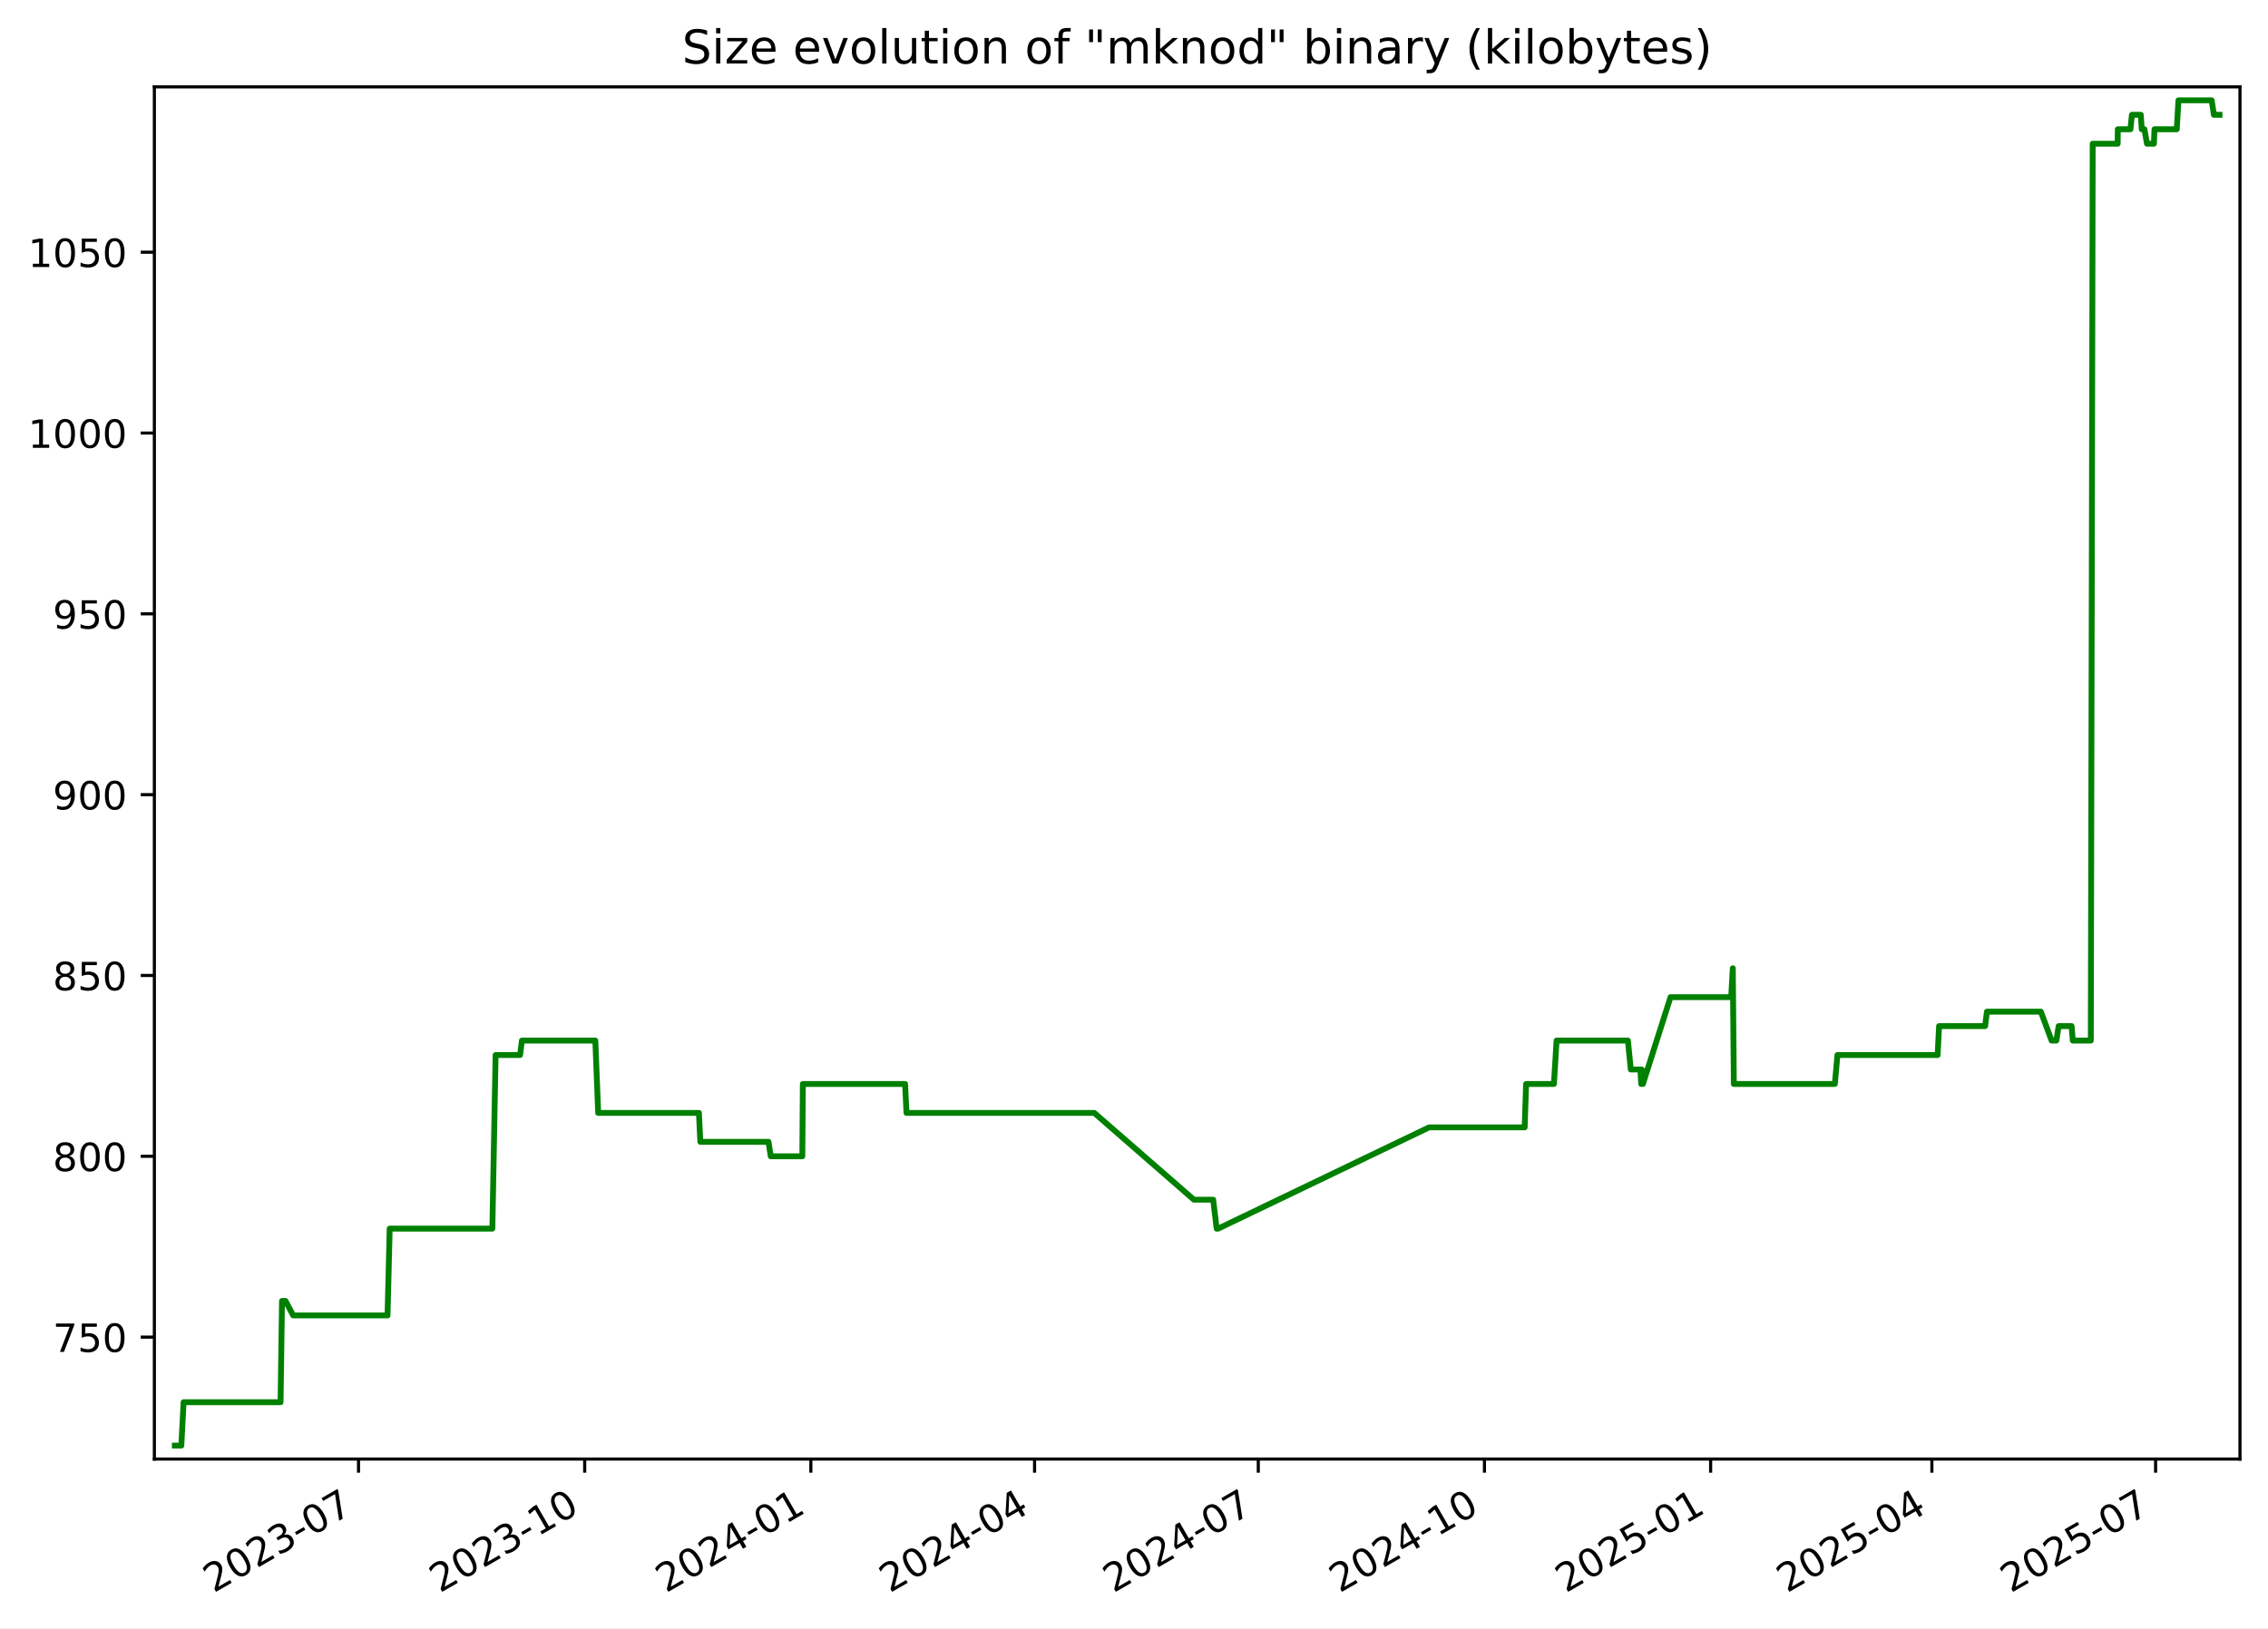
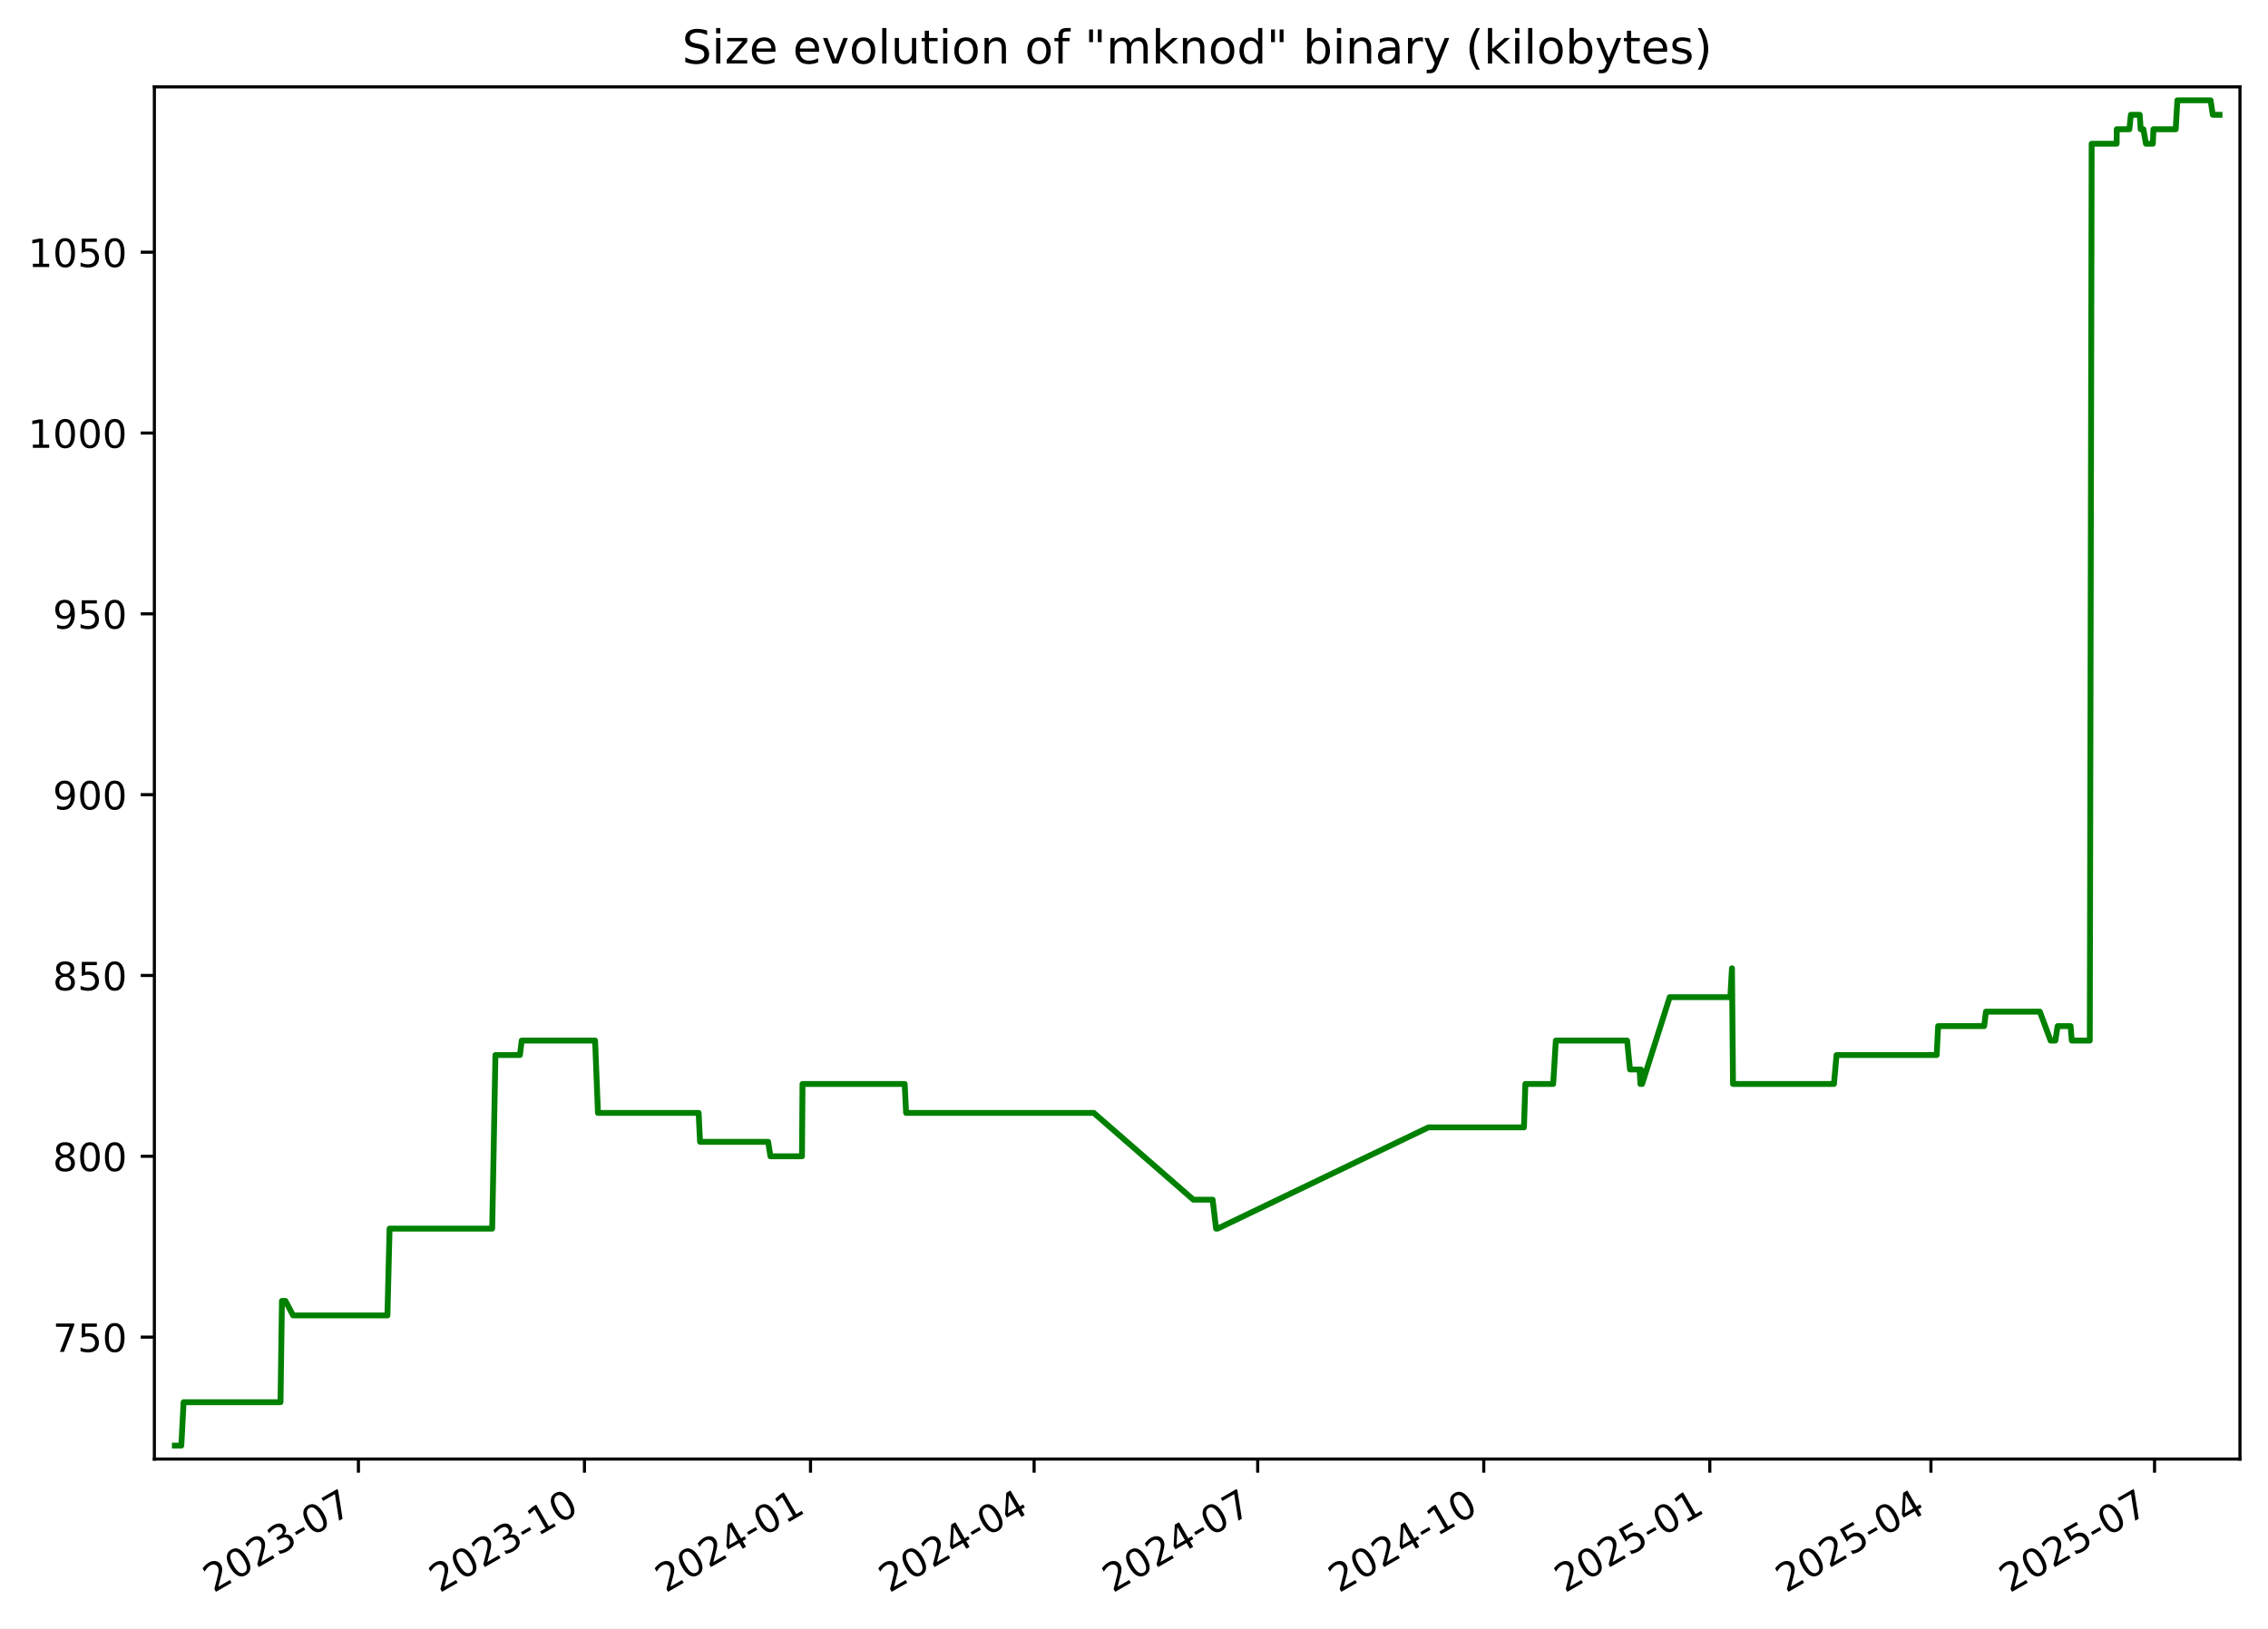
<svg xmlns="http://www.w3.org/2000/svg" xmlns:xlink="http://www.w3.org/1999/xlink" width="582.53pt" height="418.303pt" viewBox="0 0 582.53 418.303" version="1.1">
  <defs>
    <style type="text/css">*{stroke-linejoin: round; stroke-linecap: butt}</style>
  </defs>
  <g id="figure_1">
    <g id="patch_1">
      <path d="M -0 418.303  L 582.53 418.303  L 582.53 0  L -0 0  z " style="fill: #ffffff" />
    </g>
    <g id="axes_1">
      <g id="patch_2">
        <path d="M 39.65 374.83  L 575.33 374.83  L 575.33 22.318  L 39.65 22.318  z " style="fill: #ffffff" />
      </g>
      <g id="matplotlib.axis_1">
        <g id="xtick_1">
          <g id="line2d_1">
            <defs>
-               <path id="m3b61109531" d="M 0 0  L 0 3.5  " style="stroke: #000000; stroke-width: 0.8" />
+               <path id="m24b21cc819" d="M 0 0  L 0 3.5  " style="stroke: #000000; stroke-width: 0.8" />
            </defs>
            <g>
-               <use xlink:href="#m3b61109531" x="92.083" y="374.83" style="stroke: #000000; stroke-width: 0.8" />
+               <use xlink:href="#m24b21cc819" x="92.058" y="374.83" style="stroke: #000000; stroke-width: 0.8" />
            </g>
          </g>
          <g id="text_1">
-             <g transform="translate(54.85797 409.302) rotate(-30) scale(0.1 -0.1)">
+             <g transform="translate(54.83269 409.302) rotate(-30) scale(0.1 -0.1)">
              <defs>
                <path id="DejaVuSans-32" d="M 1228 531  L 3431 531  L 3431 0  L 469 0  L 469 531  Q 828 903 1448 1529  Q 2069 2156 2228 2338  Q 2531 2678 2651 2914  Q 2772 3150 2772 3378  Q 2772 3750 2511 3984  Q 2250 4219 1831 4219  Q 1534 4219 1204 4116  Q 875 4013 500 3803  L 500 4441  Q 881 4594 1212 4672  Q 1544 4750 1819 4750  Q 2544 4750 2975 4387  Q 3406 4025 3406 3419  Q 3406 3131 3298 2873  Q 3191 2616 2906 2266  Q 2828 2175 2409 1742  Q 1991 1309 1228 531  z " transform="scale(0.015625)" />
                <path id="DejaVuSans-30" d="M 2034 4250  Q 1547 4250 1301 3770  Q 1056 3291 1056 2328  Q 1056 1369 1301 889  Q 1547 409 2034 409  Q 2525 409 2770 889  Q 3016 1369 3016 2328  Q 3016 3291 2770 3770  Q 2525 4250 2034 4250  z M 2034 4750  Q 2819 4750 3233 4129  Q 3647 3509 3647 2328  Q 3647 1150 3233 529  Q 2819 -91 2034 -91  Q 1250 -91 836 529  Q 422 1150 422 2328  Q 422 3509 836 4129  Q 1250 4750 2034 4750  z " transform="scale(0.015625)" />
                <path id="DejaVuSans-33" d="M 2597 2516  Q 3050 2419 3304 2112  Q 3559 1806 3559 1356  Q 3559 666 3084 287  Q 2609 -91 1734 -91  Q 1441 -91 1130 -33  Q 819 25 488 141  L 488 750  Q 750 597 1062 519  Q 1375 441 1716 441  Q 2309 441 2620 675  Q 2931 909 2931 1356  Q 2931 1769 2642 2001  Q 2353 2234 1838 2234  L 1294 2234  L 1294 2753  L 1863 2753  Q 2328 2753 2575 2939  Q 2822 3125 2822 3475  Q 2822 3834 2567 4026  Q 2313 4219 1838 4219  Q 1578 4219 1281 4162  Q 984 4106 628 3988  L 628 4550  Q 988 4650 1302 4700  Q 1616 4750 1894 4750  Q 2613 4750 3031 4423  Q 3450 4097 3450 3541  Q 3450 3153 3228 2886  Q 3006 2619 2597 2516  z " transform="scale(0.015625)" />
                <path id="DejaVuSans-2d" d="M 313 2009  L 1997 2009  L 1997 1497  L 313 1497  L 313 2009  z " transform="scale(0.015625)" />
                <path id="DejaVuSans-37" d="M 525 4666  L 3525 4666  L 3525 4397  L 1831 0  L 1172 0  L 2766 4134  L 525 4134  L 525 4666  z " transform="scale(0.015625)" />
              </defs>
              <use xlink:href="#DejaVuSans-32" />
              <use xlink:href="#DejaVuSans-30" x="63.623" />
              <use xlink:href="#DejaVuSans-32" x="127.246" />
              <use xlink:href="#DejaVuSans-33" x="190.869" />
              <use xlink:href="#DejaVuSans-2d" x="254.492" />
              <use xlink:href="#DejaVuSans-30" x="290.576" />
              <use xlink:href="#DejaVuSans-37" x="354.199" />
            </g>
          </g>
        </g>
        <g id="xtick_2">
          <g id="line2d_2">
            <g>
-               <use xlink:href="#m3b61109531" x="150.175" y="374.83" style="stroke: #000000; stroke-width: 0.8" />
+               <use xlink:href="#m24b21cc819" x="150.118" y="374.83" style="stroke: #000000; stroke-width: 0.8" />
            </g>
          </g>
          <g id="text_2">
-             <g transform="translate(112.9498 409.302) rotate(-30) scale(0.1 -0.1)">
+             <g transform="translate(112.8934 409.302) rotate(-30) scale(0.1 -0.1)">
              <defs>
                <path id="DejaVuSans-31" d="M 794 531  L 1825 531  L 1825 4091  L 703 3866  L 703 4441  L 1819 4666  L 2450 4666  L 2450 531  L 3481 531  L 3481 0  L 794 0  L 794 531  z " transform="scale(0.015625)" />
              </defs>
              <use xlink:href="#DejaVuSans-32" />
              <use xlink:href="#DejaVuSans-30" x="63.623" />
              <use xlink:href="#DejaVuSans-32" x="127.246" />
              <use xlink:href="#DejaVuSans-33" x="190.869" />
              <use xlink:href="#DejaVuSans-2d" x="254.492" />
              <use xlink:href="#DejaVuSans-31" x="290.576" />
              <use xlink:href="#DejaVuSans-30" x="354.199" />
            </g>
          </g>
        </g>
        <g id="xtick_3">
          <g id="line2d_3">
            <g>
-               <use xlink:href="#m3b61109531" x="208.266" y="374.83" style="stroke: #000000; stroke-width: 0.8" />
+               <use xlink:href="#m24b21cc819" x="208.179" y="374.83" style="stroke: #000000; stroke-width: 0.8" />
            </g>
          </g>
          <g id="text_3">
-             <g transform="translate(171.0416 409.302) rotate(-30) scale(0.1 -0.1)">
+             <g transform="translate(170.9541 409.302) rotate(-30) scale(0.1 -0.1)">
              <defs>
                <path id="DejaVuSans-34" d="M 2419 4116  L 825 1625  L 2419 1625  L 2419 4116  z M 2253 4666  L 3047 4666  L 3047 1625  L 3713 1625  L 3713 1100  L 3047 1100  L 3047 0  L 2419 0  L 2419 1100  L 313 1100  L 313 1709  L 2253 4666  z " transform="scale(0.015625)" />
              </defs>
              <use xlink:href="#DejaVuSans-32" />
              <use xlink:href="#DejaVuSans-30" x="63.623" />
              <use xlink:href="#DejaVuSans-32" x="127.246" />
              <use xlink:href="#DejaVuSans-34" x="190.869" />
              <use xlink:href="#DejaVuSans-2d" x="254.492" />
              <use xlink:href="#DejaVuSans-30" x="290.576" />
              <use xlink:href="#DejaVuSans-31" x="354.199" />
            </g>
          </g>
        </g>
        <g id="xtick_4">
          <g id="line2d_4">
            <g>
-               <use xlink:href="#m3b61109531" x="265.727" y="374.83" style="stroke: #000000; stroke-width: 0.8" />
+               <use xlink:href="#m24b21cc819" x="265.609" y="374.83" style="stroke: #000000; stroke-width: 0.8" />
            </g>
          </g>
          <g id="text_4">
-             <g transform="translate(228.502 409.302) rotate(-30) scale(0.1 -0.1)">
+             <g transform="translate(228.3837 409.302) rotate(-30) scale(0.1 -0.1)">
              <use xlink:href="#DejaVuSans-32" />
              <use xlink:href="#DejaVuSans-30" x="63.623" />
              <use xlink:href="#DejaVuSans-32" x="127.246" />
              <use xlink:href="#DejaVuSans-34" x="190.869" />
              <use xlink:href="#DejaVuSans-2d" x="254.492" />
              <use xlink:href="#DejaVuSans-30" x="290.576" />
              <use xlink:href="#DejaVuSans-34" x="354.199" />
            </g>
          </g>
        </g>
        <g id="xtick_5">
          <g id="line2d_5">
            <g>
-               <use xlink:href="#m3b61109531" x="323.187" y="374.83" style="stroke: #000000; stroke-width: 0.8" />
+               <use xlink:href="#m24b21cc819" x="323.038" y="374.83" style="stroke: #000000; stroke-width: 0.8" />
            </g>
          </g>
          <g id="text_5">
-             <g transform="translate(285.9624 409.302) rotate(-30) scale(0.1 -0.1)">
+             <g transform="translate(285.8133 409.302) rotate(-30) scale(0.1 -0.1)">
              <use xlink:href="#DejaVuSans-32" />
              <use xlink:href="#DejaVuSans-30" x="63.623" />
              <use xlink:href="#DejaVuSans-32" x="127.246" />
              <use xlink:href="#DejaVuSans-34" x="190.869" />
              <use xlink:href="#DejaVuSans-2d" x="254.492" />
              <use xlink:href="#DejaVuSans-30" x="290.576" />
              <use xlink:href="#DejaVuSans-37" x="354.199" />
            </g>
          </g>
        </g>
        <g id="xtick_6">
          <g id="line2d_6">
            <g>
-               <use xlink:href="#m3b61109531" x="381.279" y="374.83" style="stroke: #000000; stroke-width: 0.8" />
+               <use xlink:href="#m24b21cc819" x="381.099" y="374.83" style="stroke: #000000; stroke-width: 0.8" />
            </g>
          </g>
          <g id="text_6">
-             <g transform="translate(344.0542 409.302) rotate(-30) scale(0.1 -0.1)">
+             <g transform="translate(343.874 409.302) rotate(-30) scale(0.1 -0.1)">
              <use xlink:href="#DejaVuSans-32" />
              <use xlink:href="#DejaVuSans-30" x="63.623" />
              <use xlink:href="#DejaVuSans-32" x="127.246" />
              <use xlink:href="#DejaVuSans-34" x="190.869" />
              <use xlink:href="#DejaVuSans-2d" x="254.492" />
              <use xlink:href="#DejaVuSans-31" x="290.576" />
              <use xlink:href="#DejaVuSans-30" x="354.199" />
            </g>
          </g>
        </g>
        <g id="xtick_7">
          <g id="line2d_7">
            <g>
-               <use xlink:href="#m3b61109531" x="439.371" y="374.83" style="stroke: #000000; stroke-width: 0.8" />
+               <use xlink:href="#m24b21cc819" x="439.16" y="374.83" style="stroke: #000000; stroke-width: 0.8" />
            </g>
          </g>
          <g id="text_7">
-             <g transform="translate(402.146 409.302) rotate(-30) scale(0.1 -0.1)">
+             <g transform="translate(401.9347 409.302) rotate(-30) scale(0.1 -0.1)">
              <defs>
                <path id="DejaVuSans-35" d="M 691 4666  L 3169 4666  L 3169 4134  L 1269 4134  L 1269 2991  Q 1406 3038 1543 3061  Q 1681 3084 1819 3084  Q 2600 3084 3056 2656  Q 3513 2228 3513 1497  Q 3513 744 3044 326  Q 2575 -91 1722 -91  Q 1428 -91 1123 -41  Q 819 9 494 109  L 494 744  Q 775 591 1075 516  Q 1375 441 1709 441  Q 2250 441 2565 725  Q 2881 1009 2881 1497  Q 2881 1984 2565 2268  Q 2250 2553 1709 2553  Q 1456 2553 1204 2497  Q 953 2441 691 2322  L 691 4666  z " transform="scale(0.015625)" />
              </defs>
              <use xlink:href="#DejaVuSans-32" />
              <use xlink:href="#DejaVuSans-30" x="63.623" />
              <use xlink:href="#DejaVuSans-32" x="127.246" />
              <use xlink:href="#DejaVuSans-35" x="190.869" />
              <use xlink:href="#DejaVuSans-2d" x="254.492" />
              <use xlink:href="#DejaVuSans-30" x="290.576" />
              <use xlink:href="#DejaVuSans-31" x="354.199" />
            </g>
          </g>
        </g>
        <g id="xtick_8">
          <g id="line2d_8">
            <g>
-               <use xlink:href="#m3b61109531" x="496.2" y="374.83" style="stroke: #000000; stroke-width: 0.8" />
+               <use xlink:href="#m24b21cc819" x="495.958" y="374.83" style="stroke: #000000; stroke-width: 0.8" />
            </g>
          </g>
          <g id="text_8">
-             <g transform="translate(458.9749 409.302) rotate(-30) scale(0.1 -0.1)">
+             <g transform="translate(458.7332 409.302) rotate(-30) scale(0.1 -0.1)">
              <use xlink:href="#DejaVuSans-32" />
              <use xlink:href="#DejaVuSans-30" x="63.623" />
              <use xlink:href="#DejaVuSans-32" x="127.246" />
              <use xlink:href="#DejaVuSans-35" x="190.869" />
              <use xlink:href="#DejaVuSans-2d" x="254.492" />
              <use xlink:href="#DejaVuSans-30" x="290.576" />
              <use xlink:href="#DejaVuSans-34" x="354.199" />
            </g>
          </g>
        </g>
        <g id="xtick_9">
          <g id="line2d_9">
            <g>
-               <use xlink:href="#m3b61109531" x="553.66" y="374.83" style="stroke: #000000; stroke-width: 0.8" />
+               <use xlink:href="#m24b21cc819" x="553.388" y="374.83" style="stroke: #000000; stroke-width: 0.8" />
            </g>
          </g>
          <g id="text_9">
-             <g transform="translate(516.4353 409.302) rotate(-30) scale(0.1 -0.1)">
+             <g transform="translate(516.1628 409.302) rotate(-30) scale(0.1 -0.1)">
              <use xlink:href="#DejaVuSans-32" />
              <use xlink:href="#DejaVuSans-30" x="63.623" />
              <use xlink:href="#DejaVuSans-32" x="127.246" />
              <use xlink:href="#DejaVuSans-35" x="190.869" />
              <use xlink:href="#DejaVuSans-2d" x="254.492" />
              <use xlink:href="#DejaVuSans-30" x="290.576" />
              <use xlink:href="#DejaVuSans-37" x="354.199" />
            </g>
          </g>
        </g>
      </g>
      <g id="matplotlib.axis_2">
        <g id="ytick_1">
          <g id="line2d_10">
            <defs>
-               <path id="m7288cbb4c9" d="M 0 0  L -3.5 0  " style="stroke: #000000; stroke-width: 0.8" />
+               <path id="m3ce66613d5" d="M 0 0  L -3.5 0  " style="stroke: #000000; stroke-width: 0.8" />
            </defs>
            <g>
-               <use xlink:href="#m7288cbb4c9" x="39.65" y="343.503" style="stroke: #000000; stroke-width: 0.8" />
+               <use xlink:href="#m3ce66613d5" x="39.65" y="343.503" style="stroke: #000000; stroke-width: 0.8" />
            </g>
          </g>
          <g id="text_10">
            <g transform="translate(13.5625 347.3024) scale(0.1 -0.1)">
              <use xlink:href="#DejaVuSans-37" />
              <use xlink:href="#DejaVuSans-35" x="63.623" />
              <use xlink:href="#DejaVuSans-30" x="127.246" />
            </g>
          </g>
        </g>
        <g id="ytick_2">
          <g id="line2d_11">
            <g>
-               <use xlink:href="#m7288cbb4c9" x="39.65" y="297.052" style="stroke: #000000; stroke-width: 0.8" />
+               <use xlink:href="#m3ce66613d5" x="39.65" y="297.052" style="stroke: #000000; stroke-width: 0.8" />
            </g>
          </g>
          <g id="text_11">
            <g transform="translate(13.5625 300.8508) scale(0.1 -0.1)">
              <defs>
                <path id="DejaVuSans-38" d="M 2034 2216  Q 1584 2216 1326 1975  Q 1069 1734 1069 1313  Q 1069 891 1326 650  Q 1584 409 2034 409  Q 2484 409 2743 651  Q 3003 894 3003 1313  Q 3003 1734 2745 1975  Q 2488 2216 2034 2216  z M 1403 2484  Q 997 2584 770 2862  Q 544 3141 544 3541  Q 544 4100 942 4425  Q 1341 4750 2034 4750  Q 2731 4750 3128 4425  Q 3525 4100 3525 3541  Q 3525 3141 3298 2862  Q 3072 2584 2669 2484  Q 3125 2378 3379 2068  Q 3634 1759 3634 1313  Q 3634 634 3220 271  Q 2806 -91 2034 -91  Q 1263 -91 848 271  Q 434 634 434 1313  Q 434 1759 690 2068  Q 947 2378 1403 2484  z M 1172 3481  Q 1172 3119 1398 2916  Q 1625 2713 2034 2713  Q 2441 2713 2670 2916  Q 2900 3119 2900 3481  Q 2900 3844 2670 4047  Q 2441 4250 2034 4250  Q 1625 4250 1398 4047  Q 1172 3844 1172 3481  z " transform="scale(0.015625)" />
              </defs>
              <use xlink:href="#DejaVuSans-38" />
              <use xlink:href="#DejaVuSans-30" x="63.623" />
              <use xlink:href="#DejaVuSans-30" x="127.246" />
            </g>
          </g>
        </g>
        <g id="ytick_3">
          <g id="line2d_12">
            <g>
-               <use xlink:href="#m7288cbb4c9" x="39.65" y="250.6" style="stroke: #000000; stroke-width: 0.8" />
+               <use xlink:href="#m3ce66613d5" x="39.65" y="250.6" style="stroke: #000000; stroke-width: 0.8" />
            </g>
          </g>
          <g id="text_12">
            <g transform="translate(13.5625 254.3991) scale(0.1 -0.1)">
              <use xlink:href="#DejaVuSans-38" />
              <use xlink:href="#DejaVuSans-35" x="63.623" />
              <use xlink:href="#DejaVuSans-30" x="127.246" />
            </g>
          </g>
        </g>
        <g id="ytick_4">
          <g id="line2d_13">
            <g>
-               <use xlink:href="#m7288cbb4c9" x="39.65" y="204.148" style="stroke: #000000; stroke-width: 0.8" />
+               <use xlink:href="#m3ce66613d5" x="39.65" y="204.148" style="stroke: #000000; stroke-width: 0.8" />
            </g>
          </g>
          <g id="text_13">
            <g transform="translate(13.5625 207.9475) scale(0.1 -0.1)">
              <defs>
                <path id="DejaVuSans-39" d="M 703 97  L 703 672  Q 941 559 1184 500  Q 1428 441 1663 441  Q 2288 441 2617 861  Q 2947 1281 2994 2138  Q 2813 1869 2534 1725  Q 2256 1581 1919 1581  Q 1219 1581 811 2004  Q 403 2428 403 3163  Q 403 3881 828 4315  Q 1253 4750 1959 4750  Q 2769 4750 3195 4129  Q 3622 3509 3622 2328  Q 3622 1225 3098 567  Q 2575 -91 1691 -91  Q 1453 -91 1209 -44  Q 966 3 703 97  z M 1959 2075  Q 2384 2075 2632 2365  Q 2881 2656 2881 3163  Q 2881 3666 2632 3958  Q 2384 4250 1959 4250  Q 1534 4250 1286 3958  Q 1038 3666 1038 3163  Q 1038 2656 1286 2365  Q 1534 2075 1959 2075  z " transform="scale(0.015625)" />
              </defs>
              <use xlink:href="#DejaVuSans-39" />
              <use xlink:href="#DejaVuSans-30" x="63.623" />
              <use xlink:href="#DejaVuSans-30" x="127.246" />
            </g>
          </g>
        </g>
        <g id="ytick_5">
          <g id="line2d_14">
            <g>
-               <use xlink:href="#m7288cbb4c9" x="39.65" y="157.697" style="stroke: #000000; stroke-width: 0.8" />
+               <use xlink:href="#m3ce66613d5" x="39.65" y="157.697" style="stroke: #000000; stroke-width: 0.8" />
            </g>
          </g>
          <g id="text_14">
            <g transform="translate(13.5625 161.4959) scale(0.1 -0.1)">
              <use xlink:href="#DejaVuSans-39" />
              <use xlink:href="#DejaVuSans-35" x="63.623" />
              <use xlink:href="#DejaVuSans-30" x="127.246" />
            </g>
          </g>
        </g>
        <g id="ytick_6">
          <g id="line2d_15">
            <g>
-               <use xlink:href="#m7288cbb4c9" x="39.65" y="111.245" style="stroke: #000000; stroke-width: 0.8" />
+               <use xlink:href="#m3ce66613d5" x="39.65" y="111.245" style="stroke: #000000; stroke-width: 0.8" />
            </g>
          </g>
          <g id="text_15">
            <g transform="translate(7.2 115.0443) scale(0.1 -0.1)">
              <use xlink:href="#DejaVuSans-31" />
              <use xlink:href="#DejaVuSans-30" x="63.623" />
              <use xlink:href="#DejaVuSans-30" x="127.246" />
              <use xlink:href="#DejaVuSans-30" x="190.869" />
            </g>
          </g>
        </g>
        <g id="ytick_7">
          <g id="line2d_16">
            <g>
-               <use xlink:href="#m7288cbb4c9" x="39.65" y="64.793" style="stroke: #000000; stroke-width: 0.8" />
+               <use xlink:href="#m3ce66613d5" x="39.65" y="64.793" style="stroke: #000000; stroke-width: 0.8" />
            </g>
          </g>
          <g id="text_16">
            <g transform="translate(7.2 68.5927) scale(0.1 -0.1)">
              <use xlink:href="#DejaVuSans-31" />
              <use xlink:href="#DejaVuSans-30" x="63.623" />
              <use xlink:href="#DejaVuSans-35" x="127.246" />
              <use xlink:href="#DejaVuSans-30" x="190.869" />
            </g>
          </g>
        </g>
      </g>
      <g id="line2d_17">
-         <path d="M 44.902 371.374  L 46.573 371.374  L 47.158 360.226  L 72.062 360.226  L 72.432 334.213  L 73.334 334.213  L 75.302 337.929  L 99.54 337.929  L 100.09 315.632  L 126.463 315.632  L 127.295 271.039  L 133.587 271.039  L 134.051 267.323  L 152.909 267.323  L 153.641 285.903  L 179.516 285.903  L 179.878 293.335  L 197.382 293.335  L 197.967 297.052  L 206.075 297.052  L 206.211 278.471  L 232.473 278.471  L 232.827 285.903  L 281.059 285.903  L 306.651 308.2  L 311.604 308.2  L 312.493 315.632  L 312.878 315.632  L 367.062 289.619  L 391.607 289.619  L 391.975 278.471  L 399.122 278.471  L 399.805 267.323  L 418.124 267.323  L 418.866 274.755  L 421.332 274.755  L 421.533 278.471  L 421.671 274.755  L 421.861 278.471  L 421.974 278.471  L 429.067 256.174  L 444.647 256.174  L 445.068 248.742  L 445.333 278.471  L 471.276 278.471  L 471.939 271.039  L 497.677 271.039  L 498.049 263.606  L 509.875 263.606  L 510.336 259.89  L 524.187 259.89  L 526.946 267.323  L 528.176 267.323  L 528.756 263.606  L 532.09 263.606  L 532.393 267.323  L 537.022 267.323  L 537.502 36.923  L 543.922 36.923  L 543.951 33.206  L 547.194 33.206  L 547.578 29.49  L 549.854 29.49  L 550.098 33.206  L 550.801 33.206  L 551.446 36.923  L 553.226 36.923  L 553.374 33.206  L 559.098 33.206  L 559.532 25.774  L 568.064 25.774  L 568.63 29.49  L 570.078 29.49  L 570.078 29.49  " clip-path="url(#padd42027fb)" style="fill: none; stroke: #008000; stroke-width: 1.5; stroke-linecap: square" />
+         <path d="M 44.902 371.374  L 46.572 371.374  L 47.157 360.226  L 72.047 360.226  L 72.417 334.213  L 73.319 334.213  L 75.286 337.929  L 99.51 337.929  L 100.06 315.632  L 126.42 315.632  L 127.251 271.039  L 133.54 271.039  L 134.003 267.323  L 152.851 267.323  L 153.583 285.903  L 179.444 285.903  L 179.805 293.335  L 197.3 293.335  L 197.885 297.052  L 205.989 297.052  L 206.125 278.471  L 232.372 278.471  L 232.727 285.903  L 280.932 285.903  L 306.511 308.2  L 311.461 308.2  L 312.35 315.632  L 312.734 315.632  L 366.89 289.619  L 391.421 289.619  L 391.789 278.471  L 398.933 278.471  L 399.615 267.323  L 417.924 267.323  L 418.665 274.755  L 421.13 274.755  L 421.331 278.471  L 421.47 274.755  L 421.659 278.471  L 421.772 278.471  L 428.861 256.174  L 444.433 256.174  L 444.853 248.742  L 445.118 278.471  L 471.048 278.471  L 471.71 271.039  L 497.434 271.039  L 497.806 263.606  L 509.626 263.606  L 510.087 259.89  L 523.93 259.89  L 526.688 267.323  L 527.917 267.323  L 528.497 263.606  L 531.829 263.606  L 532.132 267.323  L 536.759 267.323  L 537.238 36.923  L 543.655 36.923  L 543.684 33.206  L 546.925 33.206  L 547.308 29.49  L 549.584 29.49  L 549.828 33.206  L 550.53 33.206  L 551.174 36.923  L 552.954 36.923  L 553.102 33.206  L 558.823 33.206  L 559.256 25.774  L 567.784 25.774  L 568.35 29.49  L 570.078 29.49  L 570.078 29.49  " clip-path="url(#pb03cacf344)" style="fill: none; stroke: #008000; stroke-width: 1.5; stroke-linecap: square" />
      </g>
      <g id="patch_3">
        <path d="M 39.65 374.83  L 39.65 22.318  " style="fill: none; stroke: #000000; stroke-width: 0.8; stroke-linejoin: miter; stroke-linecap: square" />
      </g>
      <g id="patch_4">
        <path d="M 575.33 374.83  L 575.33 22.318  " style="fill: none; stroke: #000000; stroke-width: 0.8; stroke-linejoin: miter; stroke-linecap: square" />
      </g>
      <g id="patch_5">
        <path d="M 39.65 374.83  L 575.33 374.83  " style="fill: none; stroke: #000000; stroke-width: 0.8; stroke-linejoin: miter; stroke-linecap: square" />
      </g>
      <g id="patch_6">
        <path d="M 39.65 22.318  L 575.33 22.318  " style="fill: none; stroke: #000000; stroke-width: 0.8; stroke-linejoin: miter; stroke-linecap: square" />
      </g>
      <g id="text_17">
        <g transform="translate(175.1928 16.31812) scale(0.12 -0.12)">
          <defs>
            <path id="DejaVuSans-53" d="M 3425 4513  L 3425 3897  Q 3066 4069 2747 4153  Q 2428 4238 2131 4238  Q 1616 4238 1336 4038  Q 1056 3838 1056 3469  Q 1056 3159 1242 3001  Q 1428 2844 1947 2747  L 2328 2669  Q 3034 2534 3370 2195  Q 3706 1856 3706 1288  Q 3706 609 3251 259  Q 2797 -91 1919 -91  Q 1588 -91 1214 -16  Q 841 59 441 206  L 441 856  Q 825 641 1194 531  Q 1563 422 1919 422  Q 2459 422 2753 634  Q 3047 847 3047 1241  Q 3047 1584 2836 1778  Q 2625 1972 2144 2069  L 1759 2144  Q 1053 2284 737 2584  Q 422 2884 422 3419  Q 422 4038 858 4394  Q 1294 4750 2059 4750  Q 2388 4750 2728 4690  Q 3069 4631 3425 4513  z " transform="scale(0.015625)" />
            <path id="DejaVuSans-69" d="M 603 3500  L 1178 3500  L 1178 0  L 603 0  L 603 3500  z M 603 4863  L 1178 4863  L 1178 4134  L 603 4134  L 603 4863  z " transform="scale(0.015625)" />
            <path id="DejaVuSans-7a" d="M 353 3500  L 3084 3500  L 3084 2975  L 922 459  L 3084 459  L 3084 0  L 275 0  L 275 525  L 2438 3041  L 353 3041  L 353 3500  z " transform="scale(0.015625)" />
            <path id="DejaVuSans-65" d="M 3597 1894  L 3597 1613  L 953 1613  Q 991 1019 1311 708  Q 1631 397 2203 397  Q 2534 397 2845 478  Q 3156 559 3463 722  L 3463 178  Q 3153 47 2828 -22  Q 2503 -91 2169 -91  Q 1331 -91 842 396  Q 353 884 353 1716  Q 353 2575 817 3079  Q 1281 3584 2069 3584  Q 2775 3584 3186 3129  Q 3597 2675 3597 1894  z M 3022 2063  Q 3016 2534 2758 2815  Q 2500 3097 2075 3097  Q 1594 3097 1305 2825  Q 1016 2553 972 2059  L 3022 2063  z " transform="scale(0.015625)" />
            <path id="DejaVuSans-20" transform="scale(0.015625)" />
            <path id="DejaVuSans-76" d="M 191 3500  L 800 3500  L 1894 563  L 2988 3500  L 3597 3500  L 2284 0  L 1503 0  L 191 3500  z " transform="scale(0.015625)" />
            <path id="DejaVuSans-6f" d="M 1959 3097  Q 1497 3097 1228 2736  Q 959 2375 959 1747  Q 959 1119 1226 758  Q 1494 397 1959 397  Q 2419 397 2687 759  Q 2956 1122 2956 1747  Q 2956 2369 2687 2733  Q 2419 3097 1959 3097  z M 1959 3584  Q 2709 3584 3137 3096  Q 3566 2609 3566 1747  Q 3566 888 3137 398  Q 2709 -91 1959 -91  Q 1206 -91 779 398  Q 353 888 353 1747  Q 353 2609 779 3096  Q 1206 3584 1959 3584  z " transform="scale(0.015625)" />
            <path id="DejaVuSans-6c" d="M 603 4863  L 1178 4863  L 1178 0  L 603 0  L 603 4863  z " transform="scale(0.015625)" />
            <path id="DejaVuSans-75" d="M 544 1381  L 544 3500  L 1119 3500  L 1119 1403  Q 1119 906 1312 657  Q 1506 409 1894 409  Q 2359 409 2629 706  Q 2900 1003 2900 1516  L 2900 3500  L 3475 3500  L 3475 0  L 2900 0  L 2900 538  Q 2691 219 2414 64  Q 2138 -91 1772 -91  Q 1169 -91 856 284  Q 544 659 544 1381  z M 1991 3584  L 1991 3584  z " transform="scale(0.015625)" />
            <path id="DejaVuSans-74" d="M 1172 4494  L 1172 3500  L 2356 3500  L 2356 3053  L 1172 3053  L 1172 1153  Q 1172 725 1289 603  Q 1406 481 1766 481  L 2356 481  L 2356 0  L 1766 0  Q 1100 0 847 248  Q 594 497 594 1153  L 594 3053  L 172 3053  L 172 3500  L 594 3500  L 594 4494  L 1172 4494  z " transform="scale(0.015625)" />
            <path id="DejaVuSans-6e" d="M 3513 2113  L 3513 0  L 2938 0  L 2938 2094  Q 2938 2591 2744 2837  Q 2550 3084 2163 3084  Q 1697 3084 1428 2787  Q 1159 2491 1159 1978  L 1159 0  L 581 0  L 581 3500  L 1159 3500  L 1159 2956  Q 1366 3272 1645 3428  Q 1925 3584 2291 3584  Q 2894 3584 3203 3211  Q 3513 2838 3513 2113  z " transform="scale(0.015625)" />
            <path id="DejaVuSans-66" d="M 2375 4863  L 2375 4384  L 1825 4384  Q 1516 4384 1395 4259  Q 1275 4134 1275 3809  L 1275 3500  L 2222 3500  L 2222 3053  L 1275 3053  L 1275 0  L 697 0  L 697 3053  L 147 3053  L 147 3500  L 697 3500  L 697 3744  Q 697 4328 969 4595  Q 1241 4863 1831 4863  L 2375 4863  z " transform="scale(0.015625)" />
            <path id="DejaVuSans-22" d="M 1147 4666  L 1147 2931  L 616 2931  L 616 4666  L 1147 4666  z M 2328 4666  L 2328 2931  L 1797 2931  L 1797 4666  L 2328 4666  z " transform="scale(0.015625)" />
            <path id="DejaVuSans-6d" d="M 3328 2828  Q 3544 3216 3844 3400  Q 4144 3584 4550 3584  Q 5097 3584 5394 3201  Q 5691 2819 5691 2113  L 5691 0  L 5113 0  L 5113 2094  Q 5113 2597 4934 2840  Q 4756 3084 4391 3084  Q 3944 3084 3684 2787  Q 3425 2491 3425 1978  L 3425 0  L 2847 0  L 2847 2094  Q 2847 2600 2669 2842  Q 2491 3084 2119 3084  Q 1678 3084 1418 2786  Q 1159 2488 1159 1978  L 1159 0  L 581 0  L 581 3500  L 1159 3500  L 1159 2956  Q 1356 3278 1631 3431  Q 1906 3584 2284 3584  Q 2666 3584 2933 3390  Q 3200 3197 3328 2828  z " transform="scale(0.015625)" />
            <path id="DejaVuSans-6b" d="M 581 4863  L 1159 4863  L 1159 1991  L 2875 3500  L 3609 3500  L 1753 1863  L 3688 0  L 2938 0  L 1159 1709  L 1159 0  L 581 0  L 581 4863  z " transform="scale(0.015625)" />
            <path id="DejaVuSans-64" d="M 2906 2969  L 2906 4863  L 3481 4863  L 3481 0  L 2906 0  L 2906 525  Q 2725 213 2448 61  Q 2172 -91 1784 -91  Q 1150 -91 751 415  Q 353 922 353 1747  Q 353 2572 751 3078  Q 1150 3584 1784 3584  Q 2172 3584 2448 3432  Q 2725 3281 2906 2969  z M 947 1747  Q 947 1113 1208 752  Q 1469 391 1925 391  Q 2381 391 2643 752  Q 2906 1113 2906 1747  Q 2906 2381 2643 2742  Q 2381 3103 1925 3103  Q 1469 3103 1208 2742  Q 947 2381 947 1747  z " transform="scale(0.015625)" />
            <path id="DejaVuSans-62" d="M 3116 1747  Q 3116 2381 2855 2742  Q 2594 3103 2138 3103  Q 1681 3103 1420 2742  Q 1159 2381 1159 1747  Q 1159 1113 1420 752  Q 1681 391 2138 391  Q 2594 391 2855 752  Q 3116 1113 3116 1747  z M 1159 2969  Q 1341 3281 1617 3432  Q 1894 3584 2278 3584  Q 2916 3584 3314 3078  Q 3713 2572 3713 1747  Q 3713 922 3314 415  Q 2916 -91 2278 -91  Q 1894 -91 1617 61  Q 1341 213 1159 525  L 1159 0  L 581 0  L 581 4863  L 1159 4863  L 1159 2969  z " transform="scale(0.015625)" />
            <path id="DejaVuSans-61" d="M 2194 1759  Q 1497 1759 1228 1600  Q 959 1441 959 1056  Q 959 750 1161 570  Q 1363 391 1709 391  Q 2188 391 2477 730  Q 2766 1069 2766 1631  L 2766 1759  L 2194 1759  z M 3341 1997  L 3341 0  L 2766 0  L 2766 531  Q 2569 213 2275 61  Q 1981 -91 1556 -91  Q 1019 -91 701 211  Q 384 513 384 1019  Q 384 1609 779 1909  Q 1175 2209 1959 2209  L 2766 2209  L 2766 2266  Q 2766 2663 2505 2880  Q 2244 3097 1772 3097  Q 1472 3097 1187 3025  Q 903 2953 641 2809  L 641 3341  Q 956 3463 1253 3523  Q 1550 3584 1831 3584  Q 2591 3584 2966 3190  Q 3341 2797 3341 1997  z " transform="scale(0.015625)" />
            <path id="DejaVuSans-72" d="M 2631 2963  Q 2534 3019 2420 3045  Q 2306 3072 2169 3072  Q 1681 3072 1420 2755  Q 1159 2438 1159 1844  L 1159 0  L 581 0  L 581 3500  L 1159 3500  L 1159 2956  Q 1341 3275 1631 3429  Q 1922 3584 2338 3584  Q 2397 3584 2469 3576  Q 2541 3569 2628 3553  L 2631 2963  z " transform="scale(0.015625)" />
            <path id="DejaVuSans-79" d="M 2059 -325  Q 1816 -950 1584 -1140  Q 1353 -1331 966 -1331  L 506 -1331  L 506 -850  L 844 -850  Q 1081 -850 1212 -737  Q 1344 -625 1503 -206  L 1606 56  L 191 3500  L 800 3500  L 1894 763  L 2988 3500  L 3597 3500  L 2059 -325  z " transform="scale(0.015625)" />
            <path id="DejaVuSans-28" d="M 1984 4856  Q 1566 4138 1362 3434  Q 1159 2731 1159 2009  Q 1159 1288 1364 580  Q 1569 -128 1984 -844  L 1484 -844  Q 1016 -109 783 600  Q 550 1309 550 2009  Q 550 2706 781 3412  Q 1013 4119 1484 4856  L 1984 4856  z " transform="scale(0.015625)" />
            <path id="DejaVuSans-73" d="M 2834 3397  L 2834 2853  Q 2591 2978 2328 3040  Q 2066 3103 1784 3103  Q 1356 3103 1142 2972  Q 928 2841 928 2578  Q 928 2378 1081 2264  Q 1234 2150 1697 2047  L 1894 2003  Q 2506 1872 2764 1633  Q 3022 1394 3022 966  Q 3022 478 2636 193  Q 2250 -91 1575 -91  Q 1294 -91 989 -36  Q 684 19 347 128  L 347 722  Q 666 556 975 473  Q 1284 391 1588 391  Q 1994 391 2212 530  Q 2431 669 2431 922  Q 2431 1156 2273 1281  Q 2116 1406 1581 1522  L 1381 1569  Q 847 1681 609 1914  Q 372 2147 372 2553  Q 372 3047 722 3315  Q 1072 3584 1716 3584  Q 2034 3584 2315 3537  Q 2597 3491 2834 3397  z " transform="scale(0.015625)" />
            <path id="DejaVuSans-29" d="M 513 4856  L 1013 4856  Q 1481 4119 1714 3412  Q 1947 2706 1947 2009  Q 1947 1309 1714 600  Q 1481 -109 1013 -844  L 513 -844  Q 928 -128 1133 580  Q 1338 1288 1338 2009  Q 1338 2731 1133 3434  Q 928 4138 513 4856  z " transform="scale(0.015625)" />
          </defs>
          <use xlink:href="#DejaVuSans-53" />
          <use xlink:href="#DejaVuSans-69" x="63.477" />
          <use xlink:href="#DejaVuSans-7a" x="91.26" />
          <use xlink:href="#DejaVuSans-65" x="143.75" />
          <use xlink:href="#DejaVuSans-20" x="205.273" />
          <use xlink:href="#DejaVuSans-65" x="237.061" />
          <use xlink:href="#DejaVuSans-76" x="298.584" />
          <use xlink:href="#DejaVuSans-6f" x="357.764" />
          <use xlink:href="#DejaVuSans-6c" x="418.945" />
          <use xlink:href="#DejaVuSans-75" x="446.729" />
          <use xlink:href="#DejaVuSans-74" x="510.107" />
          <use xlink:href="#DejaVuSans-69" x="549.316" />
          <use xlink:href="#DejaVuSans-6f" x="577.1" />
          <use xlink:href="#DejaVuSans-6e" x="638.281" />
          <use xlink:href="#DejaVuSans-20" x="701.66" />
          <use xlink:href="#DejaVuSans-6f" x="733.447" />
          <use xlink:href="#DejaVuSans-66" x="794.629" />
          <use xlink:href="#DejaVuSans-20" x="829.834" />
          <use xlink:href="#DejaVuSans-22" x="861.621" />
          <use xlink:href="#DejaVuSans-6d" x="907.617" />
          <use xlink:href="#DejaVuSans-6b" x="1005.029" />
          <use xlink:href="#DejaVuSans-6e" x="1062.939" />
          <use xlink:href="#DejaVuSans-6f" x="1126.318" />
          <use xlink:href="#DejaVuSans-64" x="1187.5" />
          <use xlink:href="#DejaVuSans-22" x="1250.977" />
          <use xlink:href="#DejaVuSans-20" x="1296.973" />
          <use xlink:href="#DejaVuSans-62" x="1328.76" />
          <use xlink:href="#DejaVuSans-69" x="1392.236" />
          <use xlink:href="#DejaVuSans-6e" x="1420.02" />
          <use xlink:href="#DejaVuSans-61" x="1483.398" />
          <use xlink:href="#DejaVuSans-72" x="1544.678" />
          <use xlink:href="#DejaVuSans-79" x="1585.791" />
          <use xlink:href="#DejaVuSans-20" x="1644.971" />
          <use xlink:href="#DejaVuSans-28" x="1676.758" />
          <use xlink:href="#DejaVuSans-6b" x="1715.771" />
          <use xlink:href="#DejaVuSans-69" x="1773.682" />
          <use xlink:href="#DejaVuSans-6c" x="1801.465" />
          <use xlink:href="#DejaVuSans-6f" x="1829.248" />
          <use xlink:href="#DejaVuSans-62" x="1890.43" />
          <use xlink:href="#DejaVuSans-79" x="1953.906" />
          <use xlink:href="#DejaVuSans-74" x="2013.086" />
          <use xlink:href="#DejaVuSans-65" x="2052.295" />
          <use xlink:href="#DejaVuSans-73" x="2113.818" />
          <use xlink:href="#DejaVuSans-29" x="2165.918" />
        </g>
      </g>
    </g>
  </g>
  <defs>
-     <clipPath id="padd42027fb">
+     <clipPath id="pb03cacf344">
      <rect x="39.65" y="22.318" width="535.68" height="352.512" />
    </clipPath>
  </defs>
</svg>
